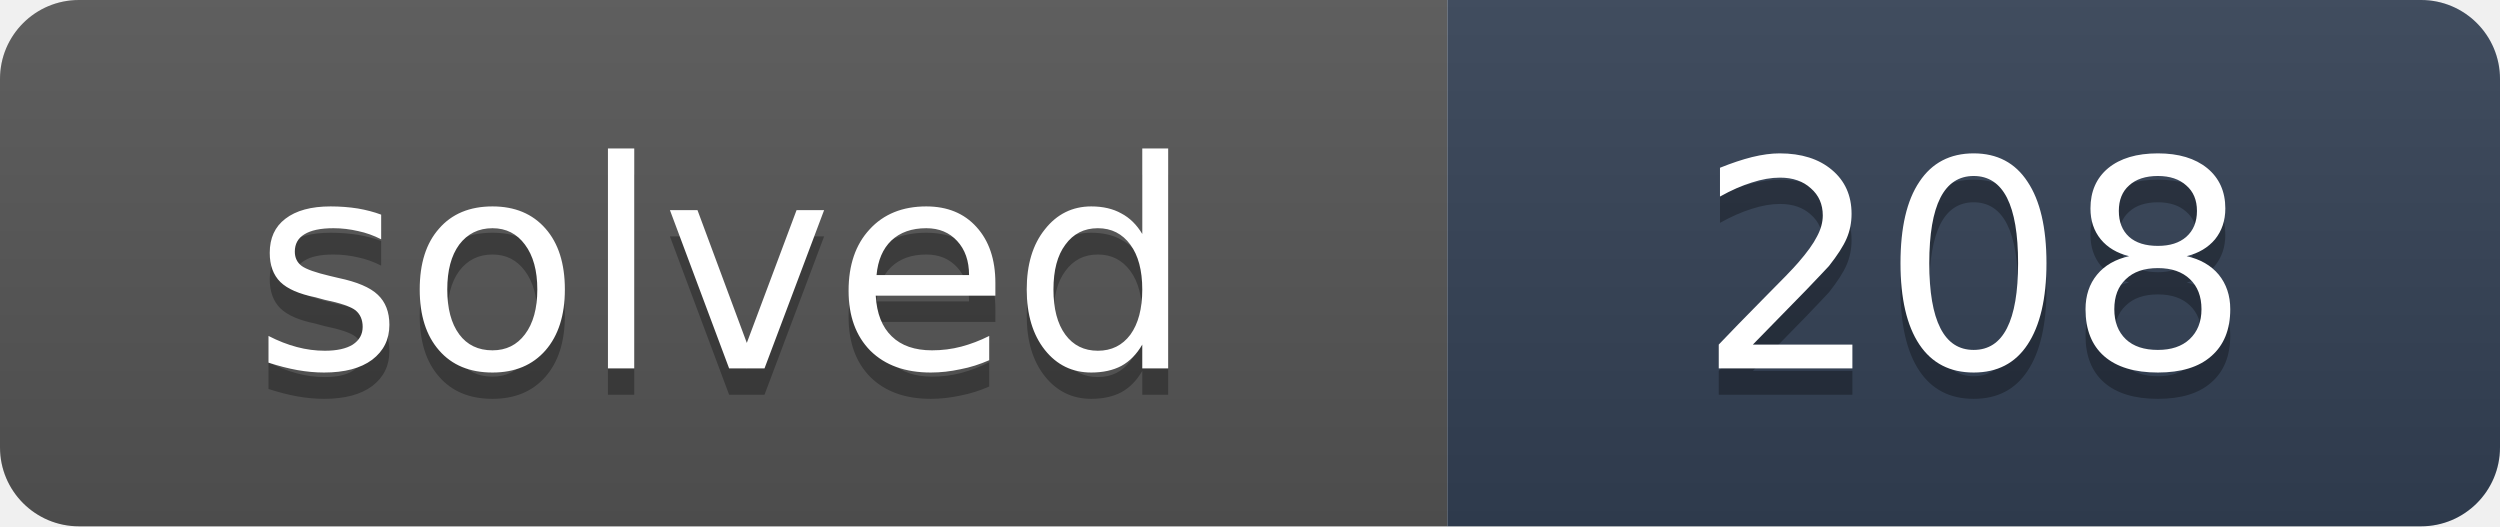
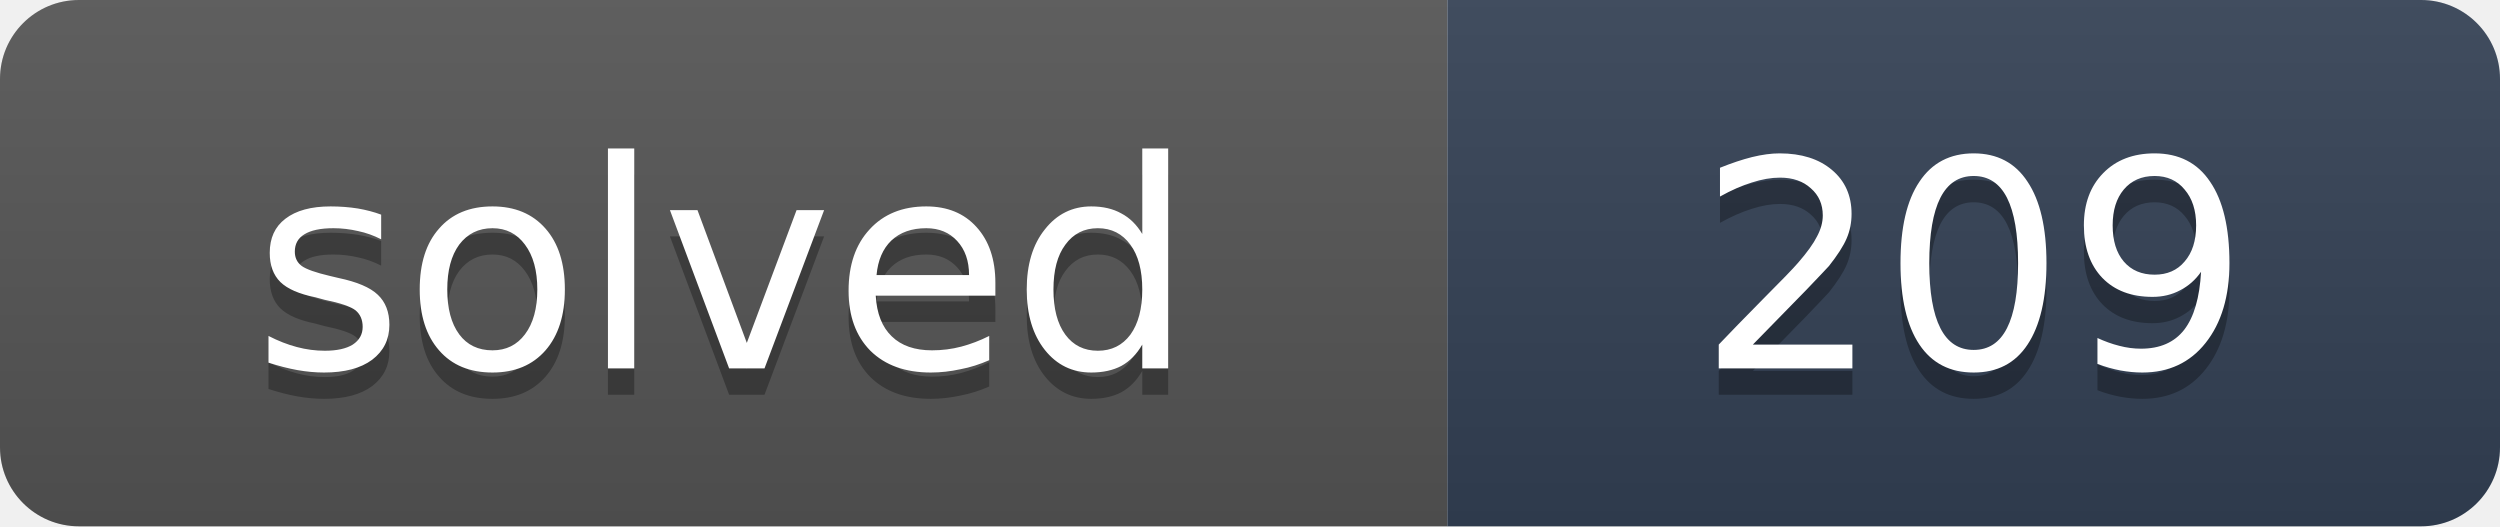
- <svg xmlns="http://www.w3.org/2000/svg" width="95" height="20" role="img" aria-label="solved: 208">
+ <svg xmlns="http://www.w3.org/2000/svg" width="95" height="20" role="img" aria-label="solved: 209">
  <linearGradient id="s" x2="0" y2="100%">
    <stop offset="0" stop-color="#bbb" stop-opacity=".1" />
    <stop offset="1" stop-opacity=".1" />
  </linearGradient>
  <clipPath id="r">
    <rect width="95" height="20" rx="3" fill="#fff" />
  </clipPath>
  <g clip-path="url(#r)">
    <rect width="55" height="20" fill="#555" />
    <rect x="55" width="40" height="20" fill="#334155" />
    <rect width="95" height="20" fill="url(#s)" />
  </g>
  <g fill="#fff" text-anchor="middle" font-family="Verdana,DejaVu Sans,Geneva,sans-serif" font-size="11">
    <text x="27.5" y="15" fill="#010101" fill-opacity=".3" textLength="35">solved</text>
    <text x="27.5" y="14" fill="#fff" textLength="35">solved</text>
-     <text x="75" y="15" fill="#010101" fill-opacity=".3" textLength="20">208</text>
-     <text x="75" y="14" fill="#fff" textLength="20">208</text>
+     <text x="75" y="15" fill="#010101" fill-opacity=".3" textLength="20">209</text>
+     <text x="75" y="14" fill="#fff" textLength="20">209</text>
  </g>
</svg>
